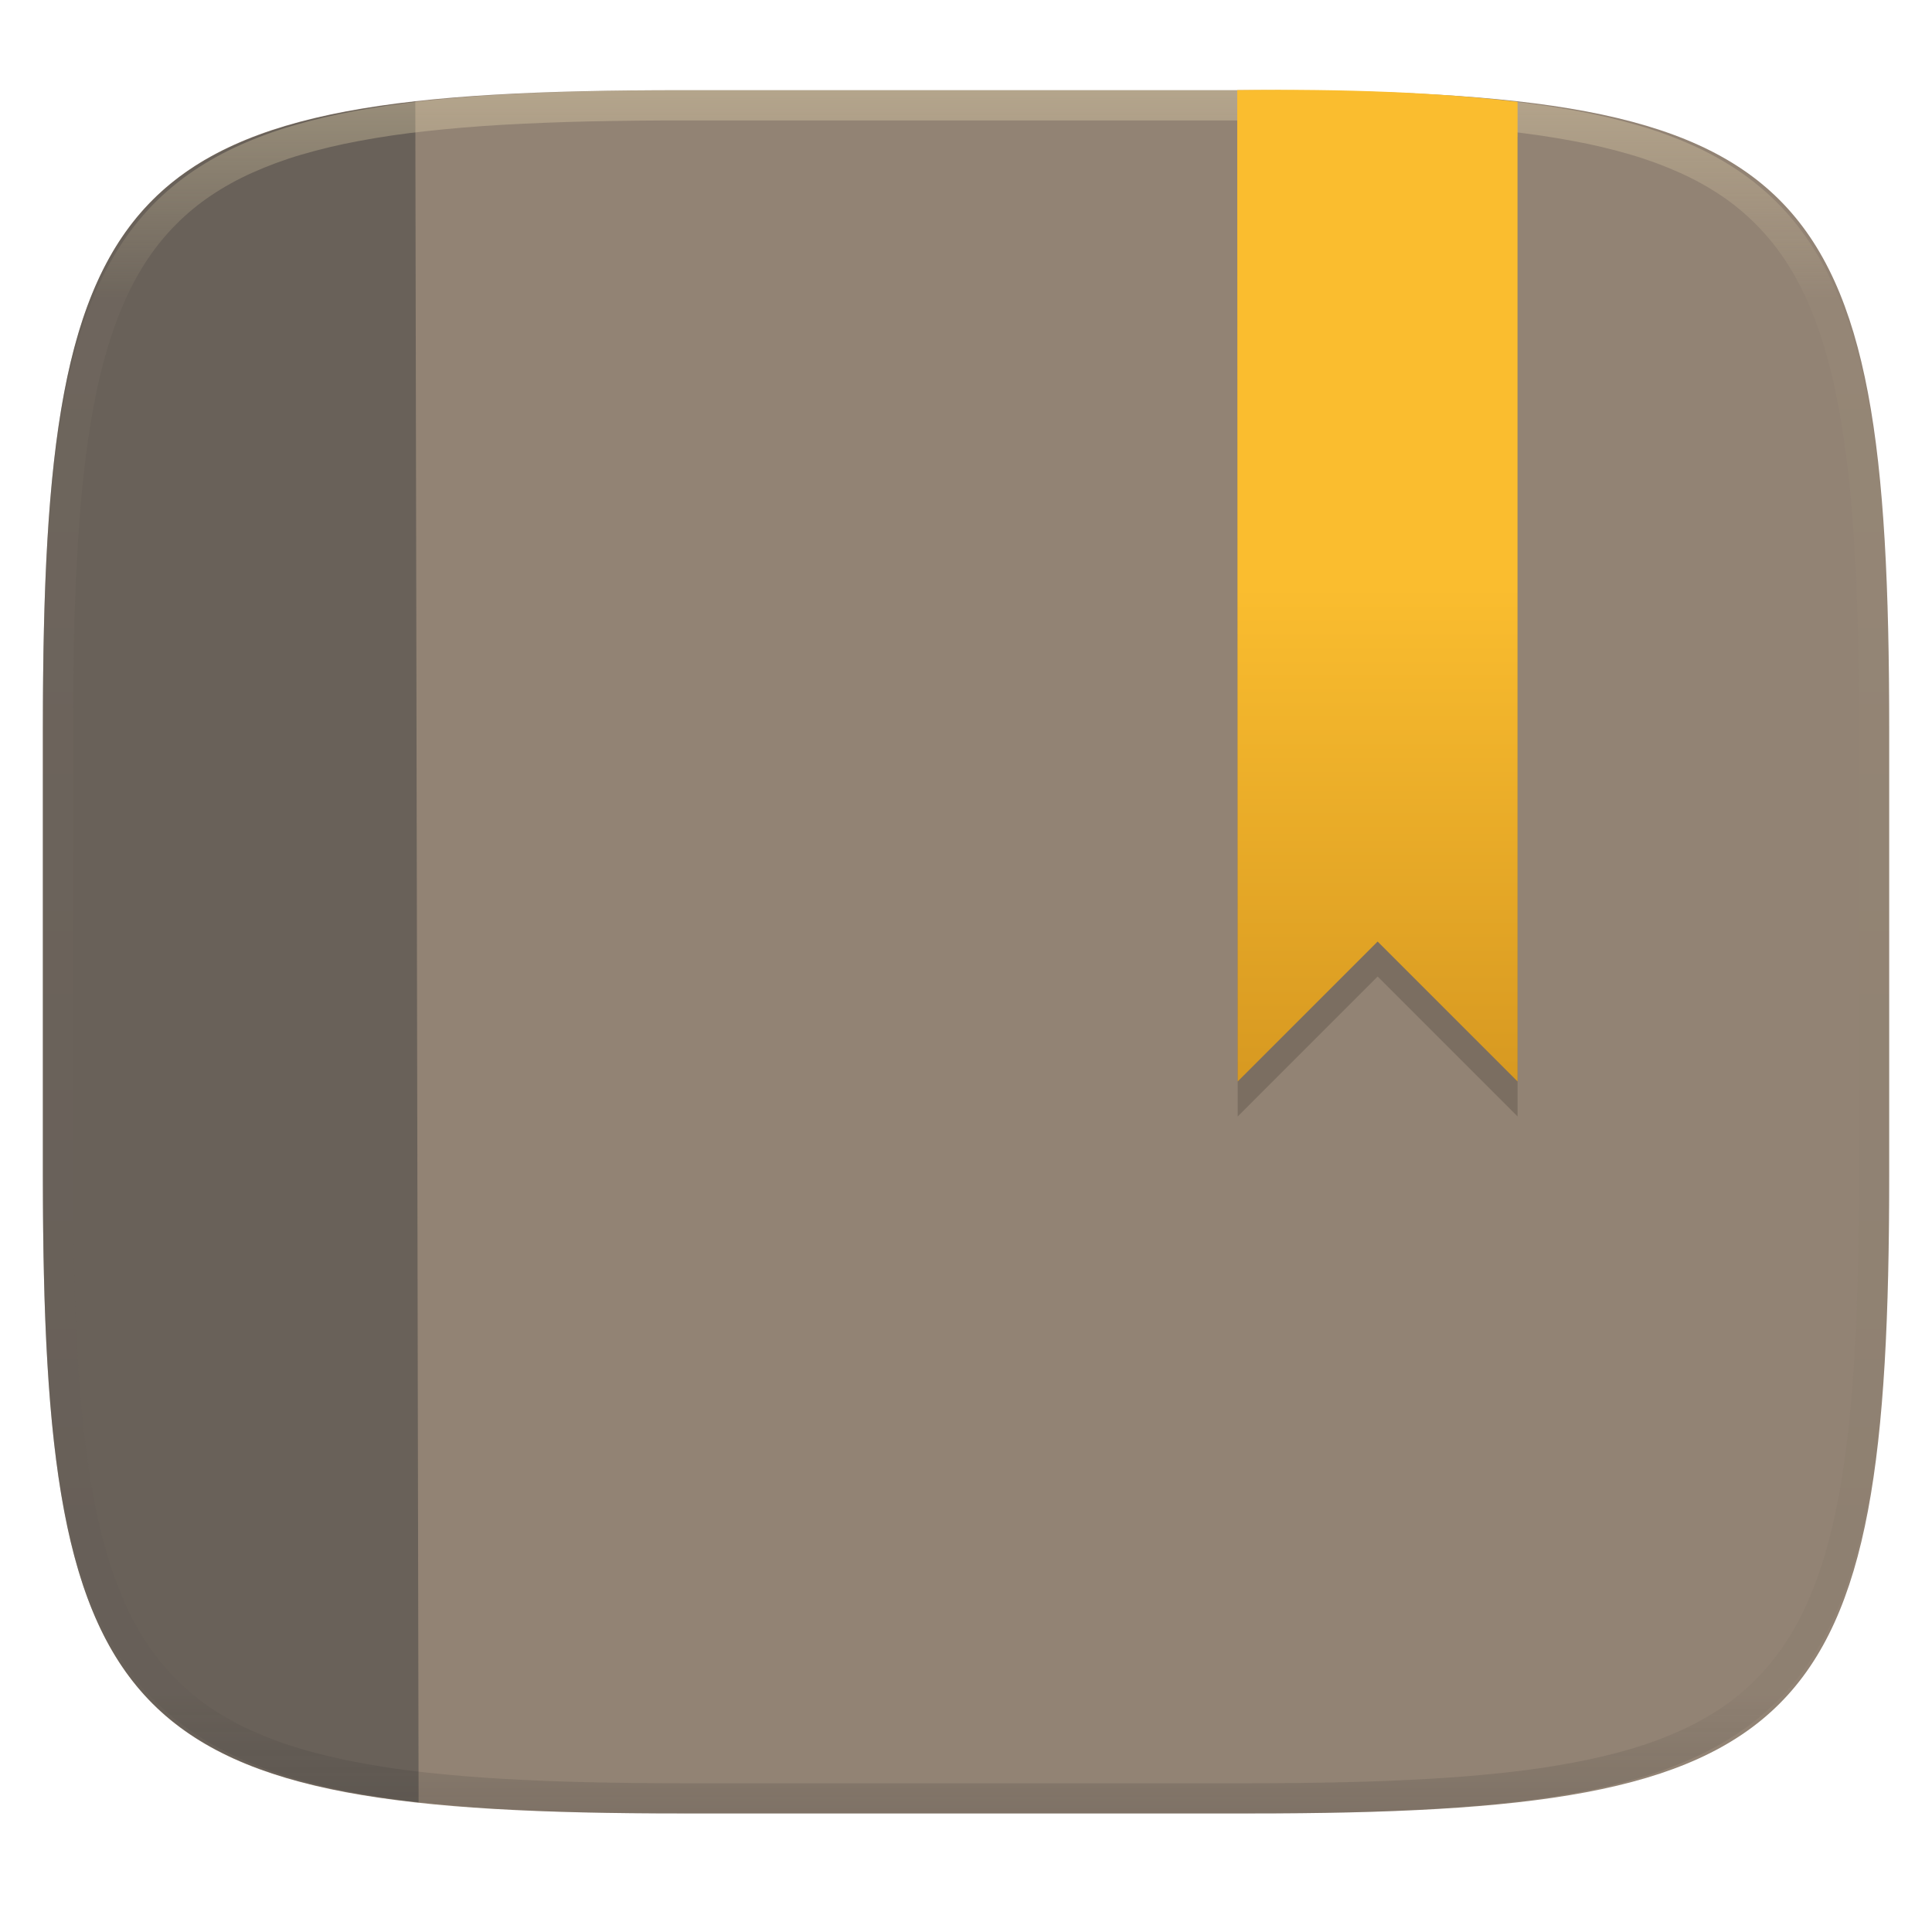
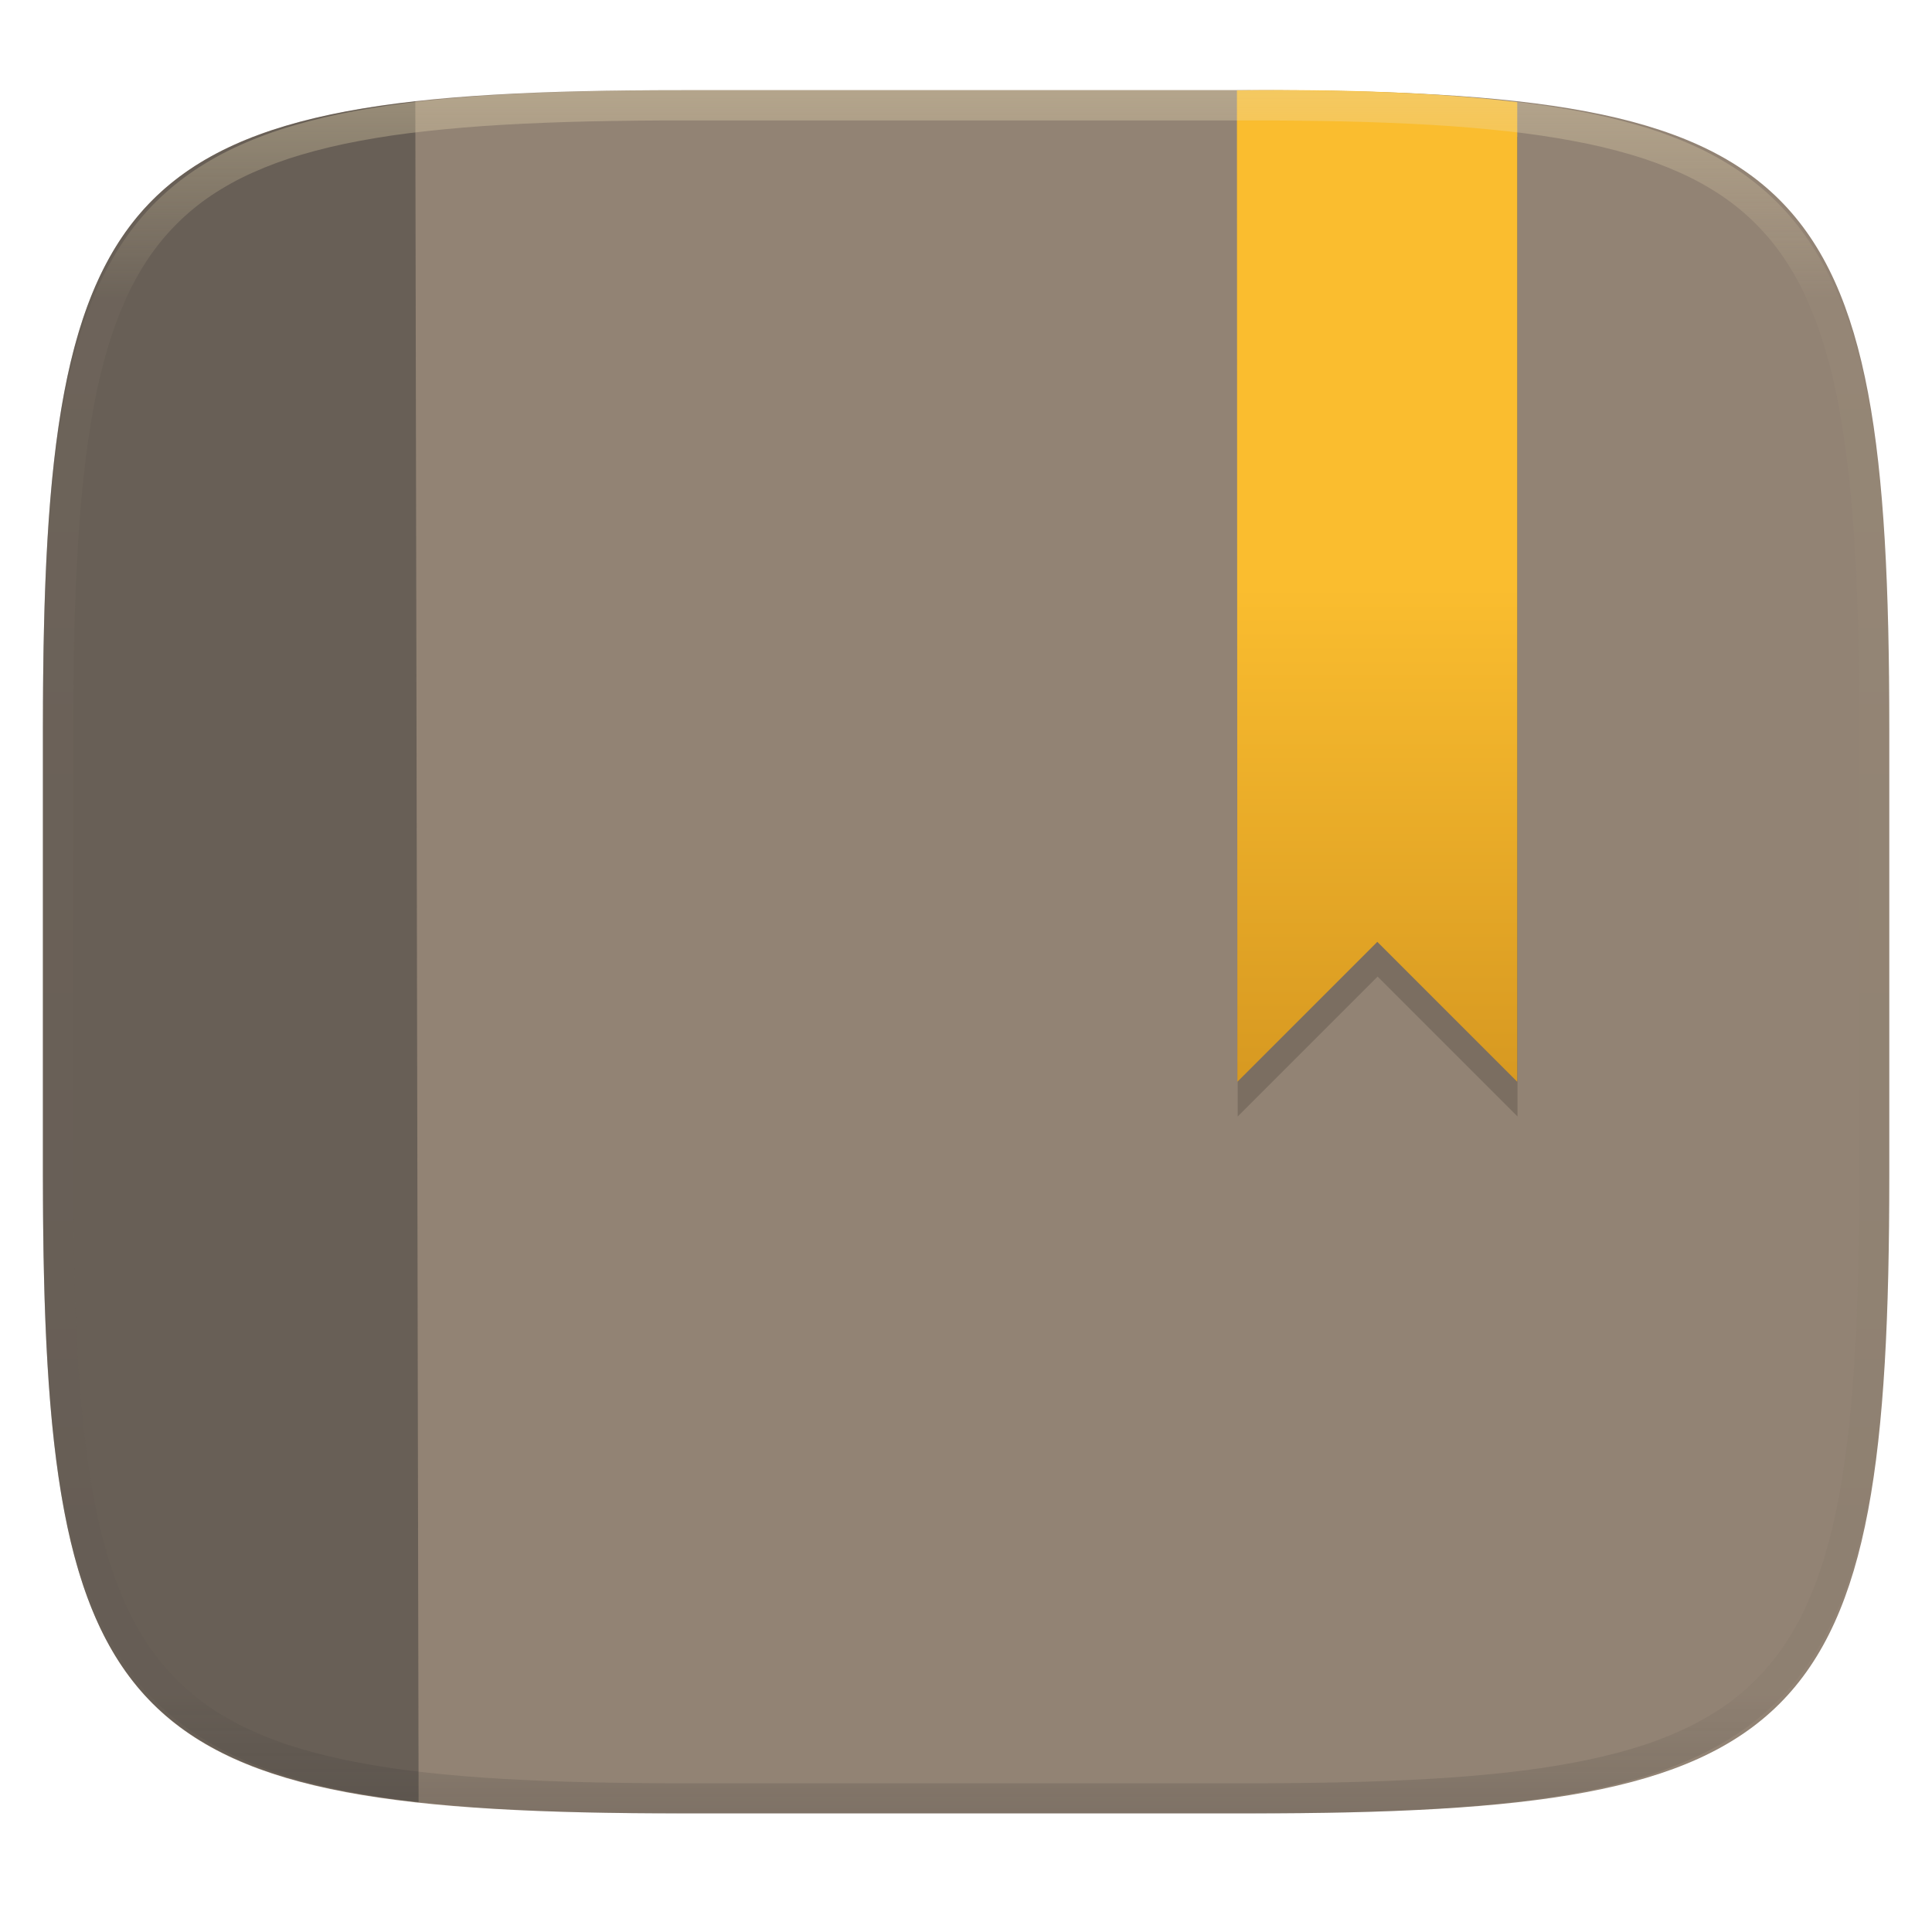
- <svg xmlns="http://www.w3.org/2000/svg" style="isolation:isolate" width="256" height="256" viewBox="0 0 256 256">
+ <svg xmlns="http://www.w3.org/2000/svg" width="256" height="256" style="isolation:isolate" version="1.1" viewBox="0 0 256 256">
  <g filter="url(#58SXK9hi1t7RldAGRs3vm09V4yRyIv19)">
-     <path fill="#928374" d="M 165.689 11.952 C 239.745 11.952 250.328 22.509 250.328 96.495 L 250.328 155.746 C 250.328 229.733 239.745 240.29 165.689 240.29 L 90.319 240.29 C 16.264 240.29 5.68 229.733 5.68 155.746 L 5.68 96.495 C 5.68 22.509 16.264 11.952 90.319 11.952 L 165.689 11.952 Z" />
+     <path d="m165.7 11.95c74.06 0 84.64 10.56 84.64 84.54v59.25c0 73.99-10.58 84.54-84.64 84.54h-75.37c-74.06 0-84.64-10.56-84.64-84.54v-59.25c0-73.99 10.58-84.54 84.64-84.54h75.37z" fill="#928374" />
  </g>
  <g opacity=".4">
-     <path fill="#2b2e30" d="M 55.465 238.826 C 12.706 234.2 5.68 216.025 5.68 155.745 L 5.68 96.494 C 5.68 36.419 12.658 18.163 55.03 13.461 L 55.465 238.826 L 55.465 238.826 Z" />
+     <path d="m55.46 238.8c-42.76-4.626-49.78-22.8-49.78-83.08v-59.25c0-60.08 6.978-78.33 49.35-83.03l0.435 225.4z" fill="#282828" />
  </g>
+   <g filter="url(#wdmBepa12LcOP3qzOhuQeYBmFWRQUbi0)" opacity=".4">
+     <g opacity=".4">
+       <path d="m164 18.14v129.8l18.54-18.54 18.54 18.54v-129.8h-37.09z" />
+     </g>
+   </g>
+   <linearGradient id="_lgradient_44" x2="0" y2="1" gradientTransform="matrix(37.15 0 0 131.4 163.9 11.9)" gradientUnits="userSpaceOnUse">
+     <stop stop-color="#fabd2f" offset="0" />
+     <stop stop-color="#fabd2f" offset=".5" />
+     <stop stop-color="#d79921" offset="1" />
+   </linearGradient>
+   <path d="m163.9 11.94 0.062 131.4 18.54-18.54 18.54 18.54v-129.8c-10.3-1.235-22.68-1.746-37.15-1.562z" fill="url(#_lgradient_44)" />
  <g opacity=".4">
-     <linearGradient id="_lgradient_43" x1=".517" x2=".517" y1="0" y2="1" gradientTransform="matrix(244.65,0,0,228.34,5.68,11.95)" gradientUnits="userSpaceOnUse">
-       <stop offset="0%" style="stop-color:#ebdbb2" />
-       <stop offset="12.5%" stop-opacity=".098" style="stop-color:#ebdbb2" />
-       <stop offset="92.5%" stop-opacity=".098" style="stop-color:#282828" />
-       <stop offset="100%" stop-opacity=".498" style="stop-color:#282828" />
+     <linearGradient id="_lgradient_43" x1=".517" x2=".517" y2="1" gradientTransform="matrix(244.6 0 0 228.3 5.68 11.95)" gradientUnits="userSpaceOnUse">
+       <stop stop-color="#ebdbb2" offset="0" />
+       <stop stop-color="#ebdbb2" stop-opacity=".098" offset=".125" />
+       <stop stop-color="#282828" stop-opacity=".098" offset=".925" />
+       <stop stop-color="#282828" stop-opacity=".498" offset="1" />
    </linearGradient>
-     <path fill="url(#_lgradient_43)" fill-rule="evenodd" d="M 165.068 11.951 C 169.396 11.941 173.724 11.991 178.052 12.089 C 181.927 12.167 185.803 12.315 189.678 12.541 C 193.131 12.737 196.583 13.022 200.026 13.395 C 203.085 13.73 206.144 14.181 209.174 14.741 C 211.889 15.243 214.574 15.881 217.22 16.657 C 219.62 17.355 221.971 18.219 224.243 19.241 C 226.358 20.184 228.384 21.304 230.302 22.591 C 232.142 23.829 233.863 25.244 235.437 26.806 C 237.001 28.378 238.417 30.088 239.656 31.925 C 240.945 33.841 242.066 35.865 243.02 37.967 C 244.043 40.247 244.909 42.585 245.617 44.972 C 246.394 47.615 247.034 50.297 247.535 53.009 C 248.096 56.035 248.548 59.081 248.883 62.136 C 249.257 65.575 249.542 69.014 249.739 72.462 C 249.965 76.323 250.112 80.194 250.201 84.055 C 250.289 88.378 250.339 92.701 250.329 97.014 L 250.329 155.226 C 250.339 159.549 250.289 163.862 250.201 168.185 C 250.112 172.056 249.965 175.917 249.739 179.778 C 249.542 183.226 249.257 186.675 248.883 190.104 C 248.548 193.159 248.096 196.215 247.535 199.241 C 247.034 201.943 246.394 204.625 245.617 207.268 C 244.909 209.655 244.043 212.003 243.02 214.273 C 242.066 216.385 240.945 218.399 239.656 220.315 C 238.417 222.152 237.001 223.872 235.437 225.434 C 233.863 226.996 232.142 228.411 230.302 229.649 C 228.384 230.936 226.358 232.056 224.243 232.999 C 221.971 234.021 219.62 234.885 217.22 235.593 C 214.574 236.369 211.889 237.007 209.174 237.499 C 206.144 238.068 203.085 238.51 200.026 238.845 C 196.583 239.218 193.131 239.503 189.678 239.699 C 185.803 239.925 181.927 240.073 178.052 240.161 C 173.724 240.249 169.396 240.299 165.068 240.289 L 90.942 240.289 C 86.614 240.299 82.286 240.249 77.958 240.161 C 74.083 240.073 70.207 239.925 66.332 239.699 C 62.879 239.503 59.427 239.218 55.984 238.845 C 52.925 238.51 49.866 238.068 46.836 237.499 C 44.121 237.007 41.436 236.369 38.79 235.593 C 36.39 234.885 34.039 234.021 31.767 232.999 C 29.652 232.056 27.626 230.936 25.708 229.649 C 23.868 228.411 22.147 226.996 20.573 225.434 C 19.009 223.872 17.593 222.152 16.354 220.315 C 15.065 218.399 13.944 216.385 12.99 214.273 C 11.967 212.003 11.101 209.655 10.393 207.268 C 9.616 204.625 8.976 201.943 8.475 199.241 C 7.914 196.215 7.462 193.159 7.127 190.104 C 6.753 186.675 6.468 183.226 6.271 179.778 C 6.045 175.917 5.898 172.056 5.809 168.185 C 5.721 163.862 5.671 159.549 5.681 155.226 L 5.681 97.014 C 5.671 92.701 5.721 88.378 5.809 84.055 C 5.898 80.194 6.045 76.323 6.271 72.462 C 6.468 69.014 6.753 65.575 7.127 62.136 C 7.462 59.081 7.914 56.035 8.475 53.009 C 8.976 50.297 9.616 47.615 10.393 44.972 C 11.101 42.585 11.967 40.247 12.99 37.967 C 13.944 35.865 15.065 33.841 16.354 31.925 C 17.593 30.088 19.009 28.378 20.573 26.806 C 22.147 25.244 23.868 23.829 25.708 22.591 C 27.626 21.304 29.652 20.184 31.767 19.241 C 34.039 18.219 36.39 17.355 38.79 16.657 C 41.436 15.881 44.121 15.243 46.836 14.741 C 49.866 14.181 52.925 13.73 55.984 13.395 C 59.427 13.022 62.879 12.737 66.332 12.541 C 70.207 12.315 74.083 12.167 77.958 12.089 C 82.286 11.991 86.614 11.941 90.942 11.951 L 165.068 11.951 Z M 165.078 15.96 C 169.376 15.95 173.675 15.999 177.973 16.087 C 181.8 16.176 185.626 16.323 189.452 16.539 C 192.836 16.736 196.219 17.011 199.583 17.384 C 202.554 17.699 205.515 18.131 208.446 18.681 C 211.023 19.153 213.58 19.762 216.099 20.499 C 218.322 21.147 220.495 21.953 222.6 22.896 C 224.509 23.751 226.338 24.763 228.069 25.922 C 229.692 27.013 231.207 28.26 232.594 29.646 C 233.981 31.031 235.23 32.544 236.332 34.165 C 237.492 35.894 238.506 37.712 239.361 39.608 C 240.306 41.72 241.112 43.892 241.761 46.102 C 242.509 48.617 243.109 51.162 243.591 53.736 C 244.132 56.664 244.565 59.611 244.889 62.578 C 245.263 65.938 245.539 69.308 245.735 72.688 C 245.952 76.51 246.109 80.322 246.188 84.144 C 246.276 88.437 246.325 92.721 246.325 97.014 C 246.325 97.014 246.325 97.014 246.325 97.014 L 246.325 155.226 C 246.325 155.226 246.325 155.226 246.325 155.226 C 246.325 159.519 246.276 163.803 246.188 168.096 C 246.109 171.918 245.952 175.74 245.735 179.552 C 245.539 182.932 245.263 186.302 244.889 189.672 C 244.565 192.629 244.132 195.576 243.591 198.504 C 243.109 201.078 242.509 203.623 241.761 206.138 C 241.112 208.358 240.306 210.52 239.361 212.632 C 238.506 214.528 237.492 216.356 236.332 218.075 C 235.23 219.706 233.981 221.219 232.594 222.604 C 231.207 223.98 229.692 225.227 228.069 226.318 C 226.338 227.477 224.509 228.489 222.6 229.344 C 220.495 230.297 218.322 231.093 216.099 231.741 C 213.58 232.478 211.023 233.087 208.446 233.559 C 205.515 234.109 202.554 234.541 199.583 234.865 C 196.219 235.229 192.836 235.514 189.452 235.701 C 185.626 235.917 181.8 236.074 177.973 236.153 C 173.675 236.251 169.376 236.29 165.078 236.29 C 165.078 236.29 165.078 236.29 165.068 236.29 L 90.942 236.29 C 90.932 236.29 90.932 236.29 90.932 236.29 C 86.634 236.29 82.335 236.251 78.037 236.153 C 74.21 236.074 70.384 235.917 66.558 235.701 C 63.174 235.514 59.791 235.229 56.427 234.865 C 53.456 234.541 50.495 234.109 47.564 233.559 C 44.987 233.087 42.43 232.478 39.911 231.741 C 37.688 231.093 35.515 230.297 33.41 229.344 C 31.501 228.489 29.672 227.477 27.941 226.318 C 26.318 225.227 24.803 223.98 23.416 222.604 C 22.029 221.219 20.78 219.706 19.678 218.075 C 18.518 216.356 17.504 214.528 16.649 212.632 C 15.704 210.52 14.898 208.358 14.249 206.138 C 13.501 203.623 12.901 201.078 12.419 198.504 C 11.878 195.576 11.445 192.629 11.121 189.672 C 10.747 186.302 10.472 182.932 10.275 179.552 C 10.058 175.74 9.901 171.918 9.822 168.096 C 9.734 163.803 9.685 159.519 9.685 155.226 C 9.685 155.226 9.685 155.226 9.685 155.226 L 9.685 97.014 C 9.685 97.014 9.685 97.014 9.685 97.014 C 9.685 92.721 9.734 88.437 9.822 84.144 C 9.901 80.322 10.058 76.51 10.275 72.688 C 10.472 69.308 10.747 65.938 11.121 62.578 C 11.445 59.611 11.878 56.664 12.419 53.736 C 12.901 51.162 13.501 48.617 14.249 46.102 C 14.898 43.892 15.704 41.72 16.649 39.608 C 17.504 37.712 18.518 35.894 19.678 34.165 C 20.78 32.544 22.029 31.031 23.416 29.646 C 24.803 28.26 26.318 27.013 27.941 25.922 C 29.672 24.763 31.501 23.751 33.41 22.896 C 35.515 21.953 37.688 21.147 39.911 20.499 C 42.43 19.762 44.987 19.153 47.564 18.681 C 50.495 18.131 53.456 17.699 56.427 17.384 C 59.791 17.011 63.174 16.736 66.558 16.539 C 70.384 16.323 74.21 16.176 78.037 16.087 C 82.335 15.999 86.634 15.95 90.932 15.96 C 90.932 15.96 90.932 15.96 90.942 15.96 L 165.068 15.96 C 165.078 15.96 165.078 15.96 165.078 15.96 Z" />
-   </g>
-   <g>
-     <g style="opacity:0.4" filter="url(#wdmBepa12LcOP3qzOhuQeYBmFWRQUbi0)">
-       <g opacity=".4">
-         <path d="M 164 18.136 L 164 147.938 L 182.543 129.394 L 201.086 147.938 L 201.086 18.136 L 164 18.136 Z" />
-       </g>
-     </g>
-     <linearGradient id="_lgradient_44" x1="0" x2="0" y1="0" y2="1" gradientTransform="matrix(37.149,0,0,131.4,163.938,11.901)" gradientUnits="userSpaceOnUse">
-       <stop offset="0%" style="stop-color:#fabd2f" />
-       <stop offset="50%" style="stop-color:#fabd2f" />
-       <stop offset="100%" style="stop-color:#d79921" />
-     </linearGradient>
-     <path fill="url(#_lgradient_44)" d="M 163.938 11.938 L 164 143.302 L 182.543 124.759 L 201.086 143.302 L 201.086 13.5 C 190.784 12.265 178.411 11.754 163.938 11.938 Z" />
+     <path d="m165.1 11.95c4.328-0.01 8.656 0.04 12.98 0.138 3.875 0.078 7.751 0.226 11.63 0.452 3.453 0.196 6.905 0.481 10.35 0.854 3.059 0.335 6.118 0.786 9.148 1.346 2.715 0.502 5.4 1.14 8.046 1.916 2.4 0.698 4.751 1.562 7.023 2.584 2.115 0.943 4.141 2.063 6.059 3.35 1.84 1.238 3.561 2.653 5.135 4.215 1.564 1.572 2.98 3.282 4.219 5.119 1.289 1.916 2.41 3.94 3.364 6.042 1.023 2.28 1.889 4.618 2.597 7.005 0.777 2.643 1.417 5.325 1.918 8.037 0.561 3.026 1.013 6.072 1.348 9.127 0.374 3.439 0.659 6.878 0.856 10.33 0.226 3.861 0.373 7.732 0.462 11.59 0.088 4.323 0.138 8.646 0.128 12.96v58.21c0.01 4.323-0.04 8.636-0.128 12.96-0.089 3.871-0.236 7.732-0.462 11.59-0.197 3.448-0.482 6.897-0.856 10.33-0.335 3.055-0.787 6.111-1.348 9.137-0.501 2.702-1.141 5.384-1.918 8.027-0.708 2.387-1.574 4.735-2.597 7.005-0.954 2.112-2.075 4.126-3.364 6.042-1.239 1.837-2.655 3.557-4.219 5.119-1.574 1.562-3.295 2.977-5.135 4.215-1.918 1.287-3.944 2.407-6.059 3.35-2.272 1.022-4.623 1.886-7.023 2.594-2.646 0.776-5.331 1.414-8.046 1.906-3.03 0.569-6.089 1.011-9.148 1.346-3.443 0.373-6.895 0.658-10.35 0.854-3.875 0.226-7.751 0.374-11.63 0.462-4.328 0.088-8.656 0.138-12.98 0.128h-74.13c-4.328 0.01-8.656-0.04-12.98-0.128-3.875-0.088-7.751-0.236-11.63-0.462-3.453-0.196-6.905-0.481-10.35-0.854-3.059-0.335-6.118-0.777-9.148-1.346-2.715-0.492-5.4-1.13-8.046-1.906-2.4-0.708-4.751-1.572-7.023-2.594-2.115-0.943-4.141-2.063-6.059-3.35-1.84-1.238-3.561-2.653-5.135-4.215-1.564-1.562-2.98-3.282-4.219-5.119-1.289-1.916-2.41-3.93-3.364-6.042-1.023-2.27-1.889-4.618-2.597-7.005-0.777-2.643-1.417-5.325-1.918-8.027-0.561-3.026-1.013-6.082-1.348-9.137-0.374-3.429-0.659-6.878-0.856-10.33-0.226-3.861-0.373-7.722-0.462-11.59-0.088-4.323-0.138-8.636-0.128-12.96v-58.21c-0.01-4.313 0.04-8.636 0.128-12.96 0.089-3.861 0.236-7.732 0.462-11.59 0.197-3.448 0.482-6.887 0.856-10.33 0.335-3.055 0.787-6.101 1.348-9.127 0.501-2.712 1.141-5.394 1.918-8.037 0.708-2.387 1.574-4.725 2.597-7.005 0.954-2.102 2.075-4.126 3.364-6.042 1.239-1.837 2.655-3.547 4.219-5.119 1.574-1.562 3.295-2.977 5.135-4.215 1.918-1.287 3.944-2.407 6.059-3.35 2.272-1.022 4.623-1.886 7.023-2.584 2.646-0.776 5.331-1.414 8.046-1.916 3.03-0.56 6.089-1.011 9.148-1.346 3.443-0.373 6.895-0.658 10.35-0.854 3.875-0.226 7.751-0.374 11.63-0.452 4.328-0.098 8.656-0.148 12.98-0.138h74.13zm0.01 4.009c4.298-0.01 8.597 0.039 12.9 0.127 3.827 0.089 7.653 0.236 11.48 0.452 3.384 0.197 6.767 0.472 10.13 0.845 2.971 0.315 5.932 0.747 8.863 1.297 2.577 0.472 5.134 1.081 7.653 1.818 2.223 0.648 4.396 1.454 6.501 2.397 1.909 0.855 3.738 1.867 5.469 3.026 1.623 1.091 3.138 2.338 4.525 3.724 1.387 1.385 2.636 2.898 3.738 4.519 1.16 1.729 2.174 3.547 3.029 5.443 0.945 2.112 1.751 4.284 2.4 6.494 0.748 2.515 1.348 5.06 1.83 7.634 0.541 2.928 0.974 5.875 1.298 8.842 0.374 3.36 0.65 6.73 0.846 10.11 0.217 3.822 0.374 7.634 0.453 11.46 0.088 4.293 0.137 8.577 0.137 12.87v58.21c0 4.293-0.049 8.577-0.137 12.87-0.079 3.822-0.236 7.644-0.453 11.46-0.196 3.38-0.472 6.75-0.846 10.12-0.324 2.957-0.757 5.904-1.298 8.832-0.482 2.574-1.082 5.119-1.83 7.634-0.649 2.22-1.455 4.382-2.4 6.494-0.855 1.896-1.869 3.724-3.029 5.443-1.102 1.631-2.351 3.144-3.738 4.529-1.387 1.376-2.902 2.623-4.525 3.714-1.731 1.159-3.56 2.171-5.469 3.026-2.105 0.953-4.278 1.749-6.501 2.397-2.519 0.737-5.076 1.346-7.653 1.818-2.931 0.55-5.892 0.982-8.863 1.306-3.364 0.364-6.747 0.649-10.13 0.836-3.826 0.216-7.652 0.373-11.48 0.452-4.298 0.098-8.597 0.137-12.9 0.137h-0.01-74.13-0.01c-4.298 0-8.597-0.039-12.9-0.137-3.827-0.079-7.653-0.236-11.48-0.452-3.384-0.187-6.767-0.472-10.13-0.836-2.971-0.324-5.932-0.756-8.863-1.306-2.577-0.472-5.134-1.081-7.653-1.818-2.223-0.648-4.396-1.444-6.501-2.397-1.909-0.855-3.738-1.867-5.469-3.026-1.623-1.091-3.138-2.338-4.525-3.714-1.387-1.385-2.636-2.898-3.738-4.529-1.16-1.719-2.174-3.547-3.029-5.443-0.945-2.112-1.751-4.274-2.4-6.494-0.748-2.515-1.348-5.06-1.83-7.634-0.541-2.928-0.974-5.875-1.298-8.832-0.374-3.37-0.649-6.74-0.846-10.12-0.217-3.812-0.374-7.634-0.453-11.46-0.088-4.293-0.137-8.577-0.137-12.87v-58.21c0-4.293 0.049-8.577 0.137-12.87 0.079-3.822 0.236-7.634 0.453-11.46 0.197-3.38 0.472-6.75 0.846-10.11 0.324-2.967 0.757-5.914 1.298-8.842 0.482-2.574 1.082-5.119 1.83-7.634 0.649-2.21 1.455-4.382 2.4-6.494 0.855-1.896 1.869-3.714 3.029-5.443 1.102-1.621 2.351-3.134 3.738-4.519 1.387-1.386 2.902-2.633 4.525-3.724 1.731-1.159 3.56-2.171 5.469-3.026 2.105-0.943 4.278-1.749 6.501-2.397 2.519-0.737 5.076-1.346 7.653-1.818 2.931-0.55 5.892-0.982 8.863-1.297 3.364-0.373 6.747-0.648 10.13-0.845 3.826-0.216 7.652-0.363 11.48-0.452 4.298-0.088 8.597-0.137 12.9-0.127h0.01 74.13 0.01z" fill="url(#_lgradient_43)" fill-rule="evenodd" />
  </g>
</svg>
